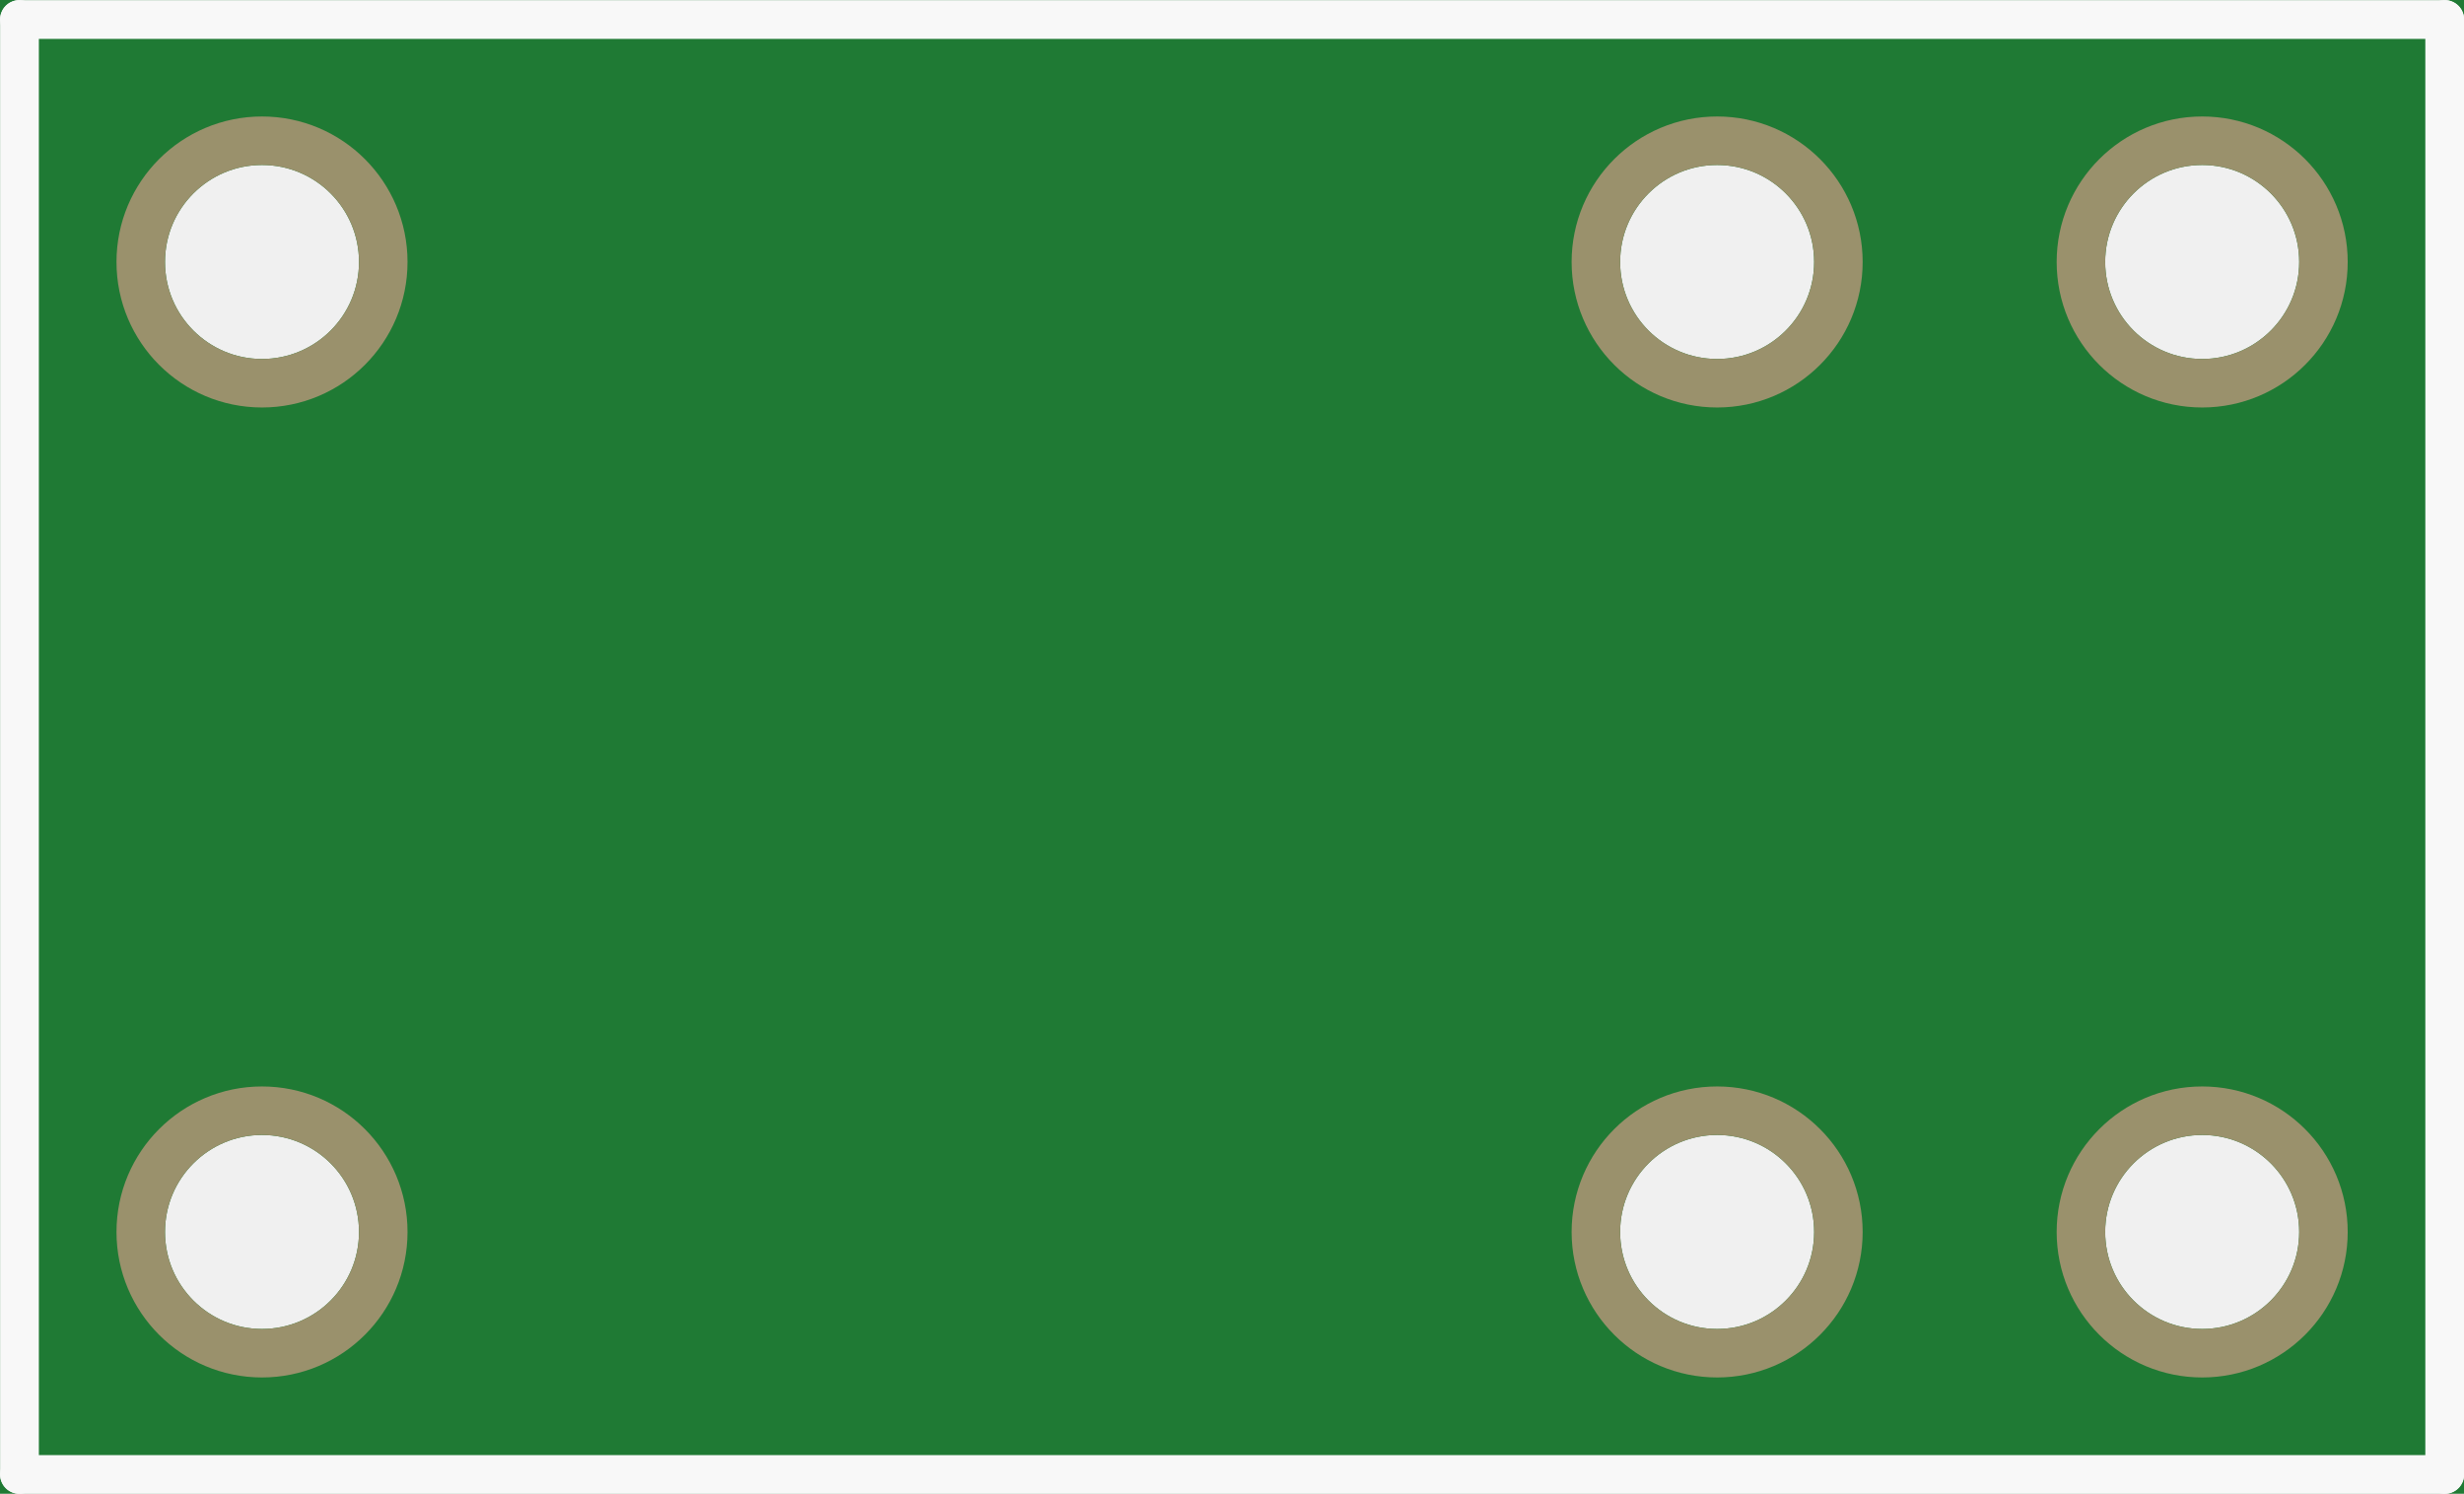
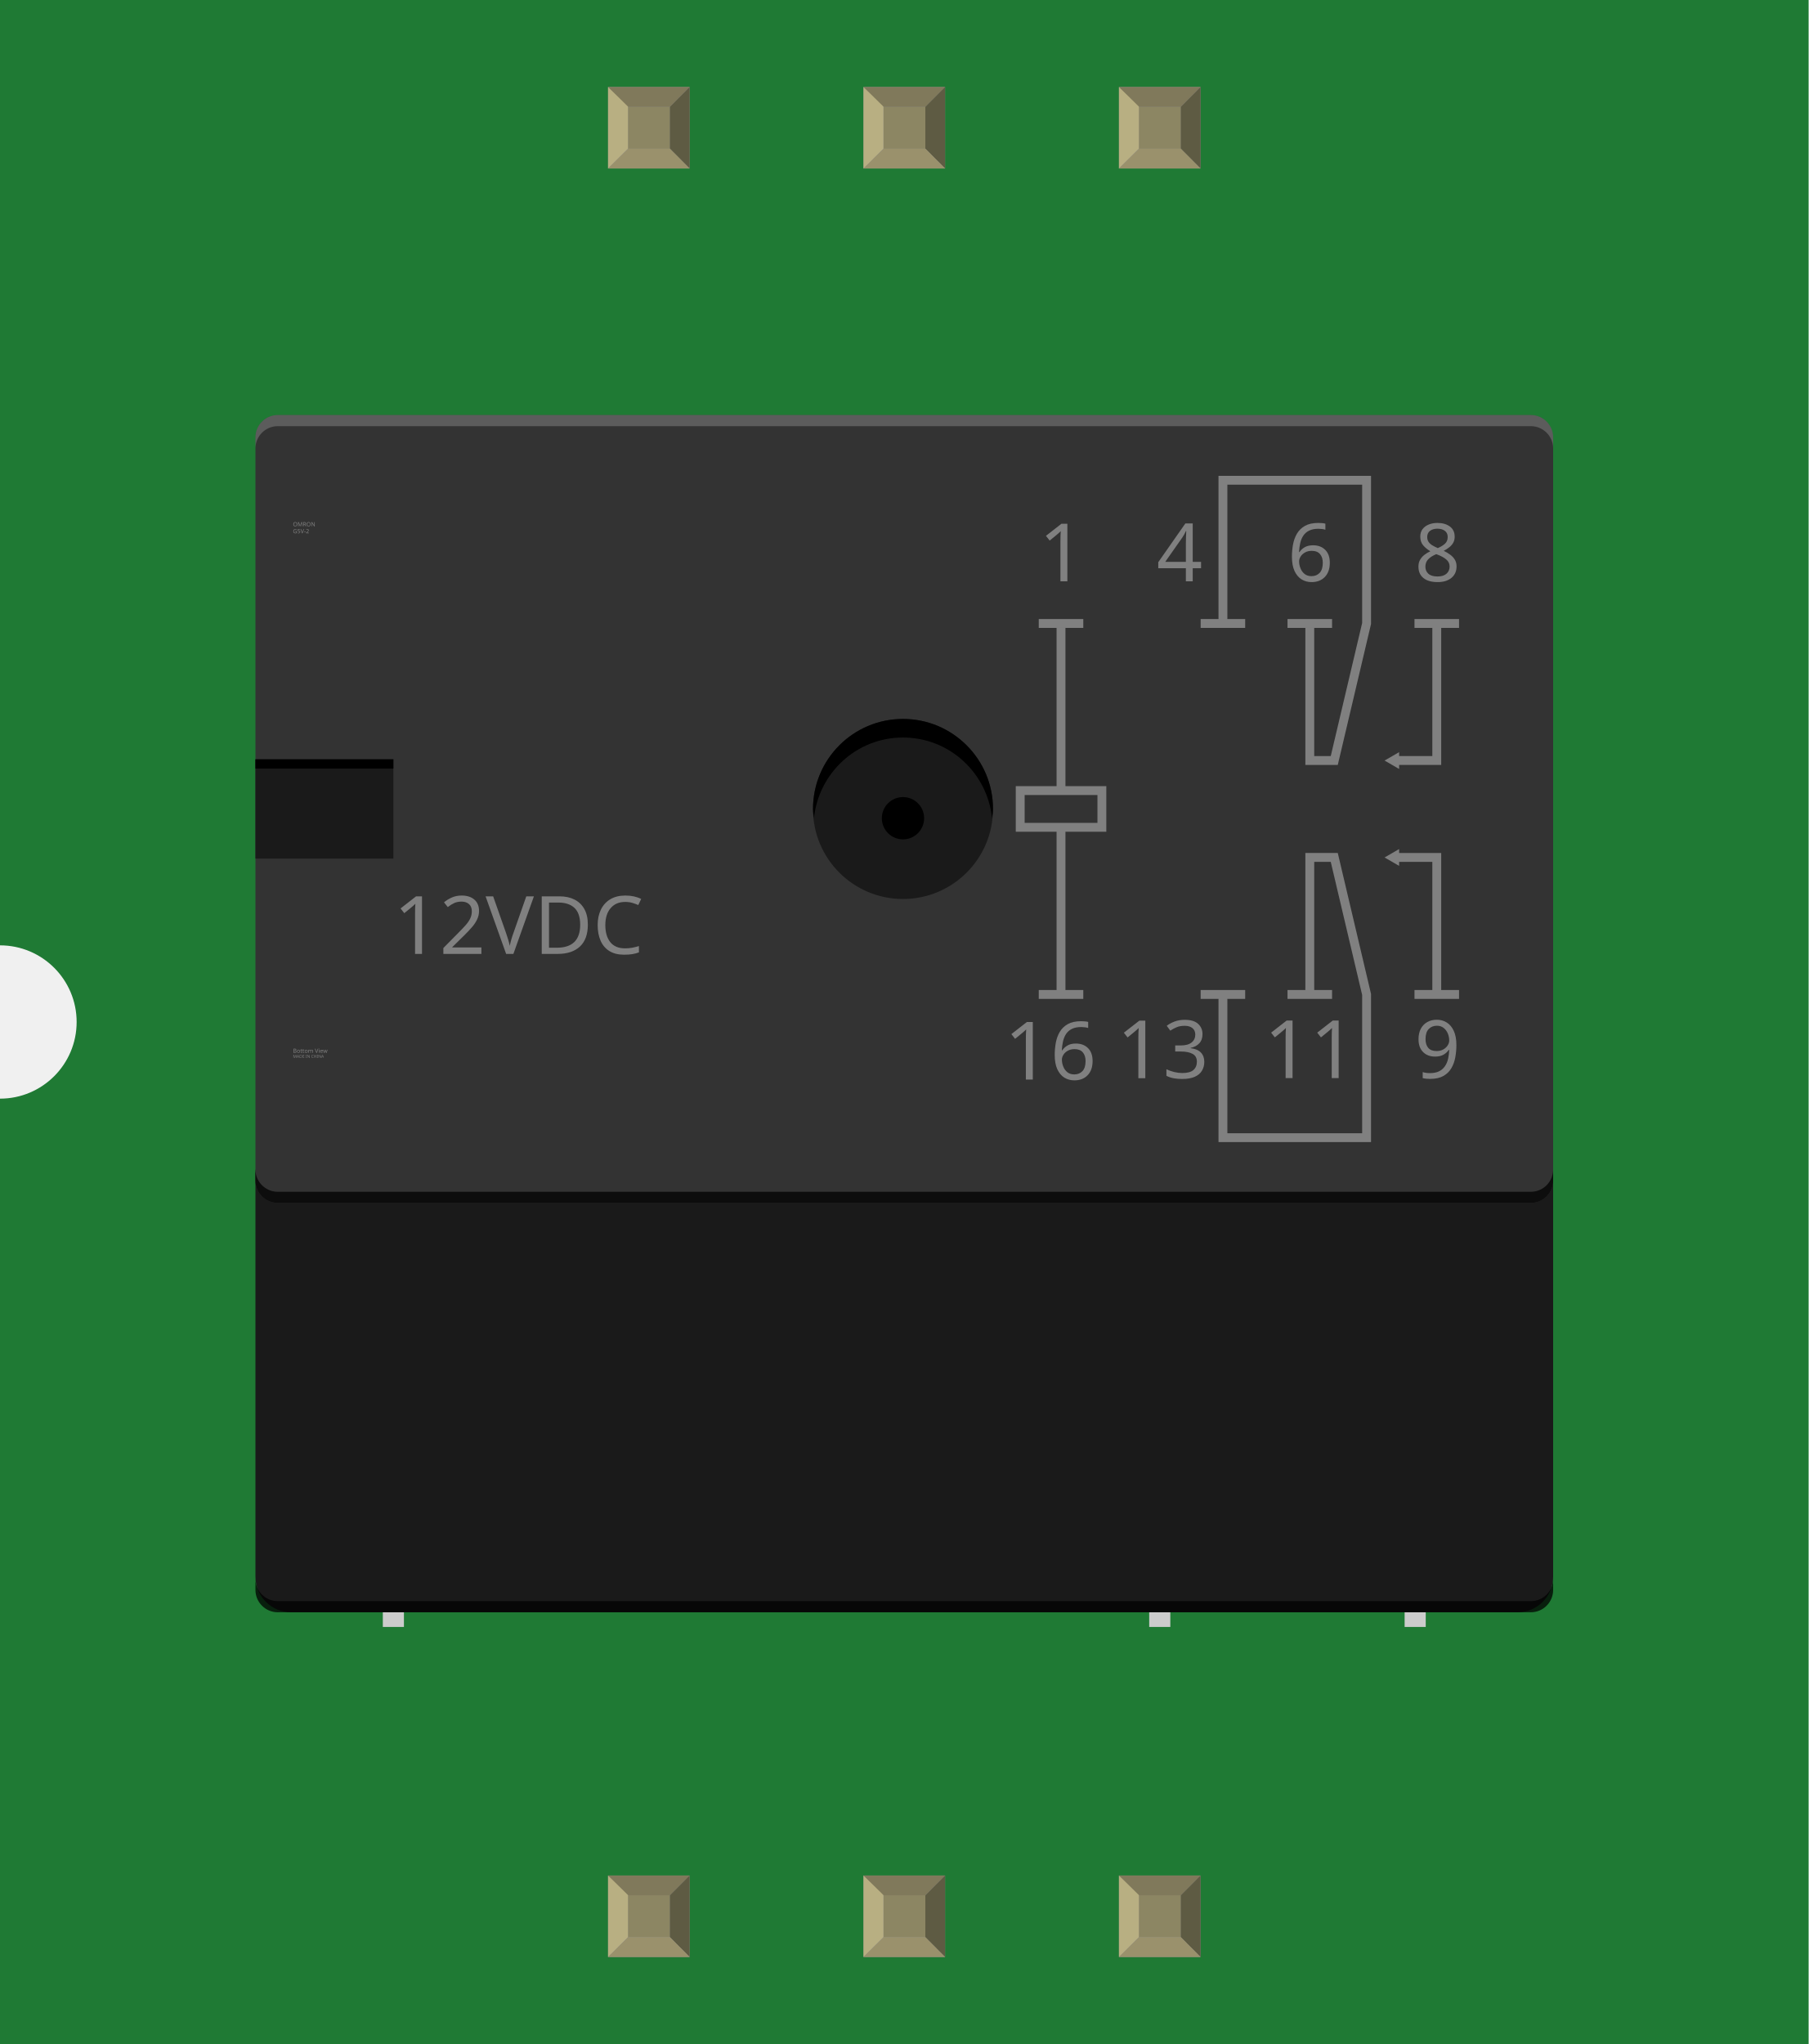
- <svg xmlns="http://www.w3.org/2000/svg" version="1.2" baseProfile="tiny" x="0in" y="0in" width="0.508in" height="0.308in" viewBox="0 0 12.903 7.823">
+ <svg xmlns="http://www.w3.org/2000/svg" width="0.708in" x="0in" version="1.2" y="0in" height="0.8in" viewBox="0 0 708 800" baseProfile="tiny">
  <g id="breadboard">
-     <path fill="#1F7A34" stroke="none" stroke-width="0" d="M0,0l12.903,0 0,7.823 -12.903,0 0,-7.823z M0.864,6.452a0.508,0.508 0 1 0 1.016,0 0.508,0.508 0 1 0 -1.016,0z M8.484,6.452a0.508,0.508 0 1 0 1.016,0 0.508,0.508 0 1 0 -1.016,0z M11.024,6.452a0.508,0.508 0 1 0 1.016,0 0.508,0.508 0 1 0 -1.016,0z M11.024,1.372a0.508,0.508 0 1 0 1.016,0 0.508,0.508 0 1 0 -1.016,0z M0.864,1.372a0.508,0.508 0 1 0 1.016,0 0.508,0.508 0 1 0 -1.016,0z M8.484,1.372a0.508,0.508 0 1 0 1.016,0 0.508,0.508 0 1 0 -1.016,0z " />
-     <circle id="connector3pin" connectorname="6" cx="1.372" cy="6.452" r="0.635" stroke="#9A916C" stroke-width="0.254" fill="none" />
-     <circle id="connector4pin" connectorname="9" cx="8.992" cy="6.452" r="0.635" stroke="#9A916C" stroke-width="0.254" fill="none" />
-     <circle id="connector5pin" connectorname="10" cx="11.532" cy="6.452" r="0.635" stroke="#9A916C" stroke-width="0.254" fill="none" />
-     <circle id="connector0pin" connectorname="1" cx="11.532" cy="1.372" r="0.635" stroke="#9A916C" stroke-width="0.254" fill="none" />
-     <circle id="connector2pin" connectorname="5" cx="1.372" cy="1.372" r="0.635" stroke="#9A916C" stroke-width="0.254" fill="none" />
-     <circle id="connector1pin" connectorname="2" cx="8.992" cy="1.372" r="0.635" stroke="#9A916C" stroke-width="0.254" fill="none" />
-     <line class="other" x1="12.802" y1="0.102" x2="12.802" y2="7.722" stroke="#f8f8f8" stroke-width="0.203" stroke-linecap="round" />
-     <line class="other" x1="12.802" y1="7.722" x2="0.102" y2="7.722" stroke="#f8f8f8" stroke-width="0.203" stroke-linecap="round" />
-     <line class="other" x1="0.102" y1="7.722" x2="0.102" y2="0.102" stroke="#f8f8f8" stroke-width="0.203" stroke-linecap="round" />
-     <line class="other" x1="0.102" y1="0.102" x2="12.802" y2="0.102" stroke="#f8f8f8" stroke-width="0.203" stroke-linecap="round" />
+     <g id="icon">
+       <path fill="#1F7A34" stroke="none" stroke-width="0" d="M0,0L0,370A30,30 0 0 1 0,430L0,800L708,800L708,0L0,0z" />
+       <g transform="translate(100,162.438)">
+         <g stroke-width="0">
+           <g stroke-width="0">
+             <rect width="8.264" x="49.861" y="467.694" fill="#CCCCCC" height="6.639" stroke-width="0" />
+             <rect width="8.264" x="349.875" y="467.694" fill="#CCCCCC" height="6.639" stroke-width="0" />
+             <rect width="8.264" x="449.861" y="467.694" fill="#CCCCCC" height="6.639" stroke-width="0" />
+             <g stroke-width="0">
+               <path fill="#1A1A1A" stroke-width="0" d="M508,454.694c0,7.639,-6.25,13.889,-13.889,13.889L13.889,468.583c-7.639,0,-13.889,-6.25,-13.889,-13.889l0,-157.639c0,-7.639,6.25,-13.889,13.889,-13.889l480.222,0c7.639,0,13.889,6.25,13.889,13.889L508,454.694z" />
+             </g>
+             <g stroke-width="0">
+               <path fill="#333333" stroke-width="0" d="M508,299.639c0,4.806,-3.917,8.722,-8.708,8.722L8.708,308.361C3.931,308.361,0,304.444,0,299.639L0,8.708C0,3.931,3.931,0,8.708,0l490.583,0c4.792,0,8.708,3.931,8.708,8.708L508,299.639z" />
+               <g stroke-width="0">
+                 <circle fill="#1A1A1A" cx="253.486" cy="154.181" r="35.236" stroke-width="0" />
+                 <circle cx="253.486" cy="157.806" r="8.278" stroke-width="0" />
+                 <path stroke-width="0" d="M253.486,126.222c18.222,0,33.028,13.875,34.875,31.583c0.125,-1.208,0.361,-2.389,0.361,-3.639c0,-19.444,-15.778,-35.222,-35.236,-35.222c-19.444,0,-35.222,15.778,-35.222,35.222c0,1.25,0.25,2.431,0.361,3.639C220.472,140.097,235.264,126.222,253.486,126.222z" />
+               </g>
+             </g>
+             <text x="0" y="0" stroke-width="0" transform="matrix(1, 0, 0, 1, 14.6889, 43.5458)" font-size="0">
+               <tspan x="0" y="0" fill="#808080" font-family="'ArialMT'" font-size="2.271">OMRON</tspan>
+               <tspan x="0" y="2.726" fill="#808080" font-family="'ArialMT'" font-size="2.271">G5V-2</tspan>
+             </text>
+             <text x="0" y="0" stroke-width="0" transform="matrix(1, 0, 0, 1, 14.6889, 249.647)" font-size="0">
+               <tspan x="0" y="0" fill="#808080" font-family="'ArialMT'" font-size="2.271">Bottom View</tspan>
+               <tspan x="0" y="1.92" fill="#808080" font-family="'ArialMT'" font-size="1.6">MADE IN CHINA</tspan>
+             </text>
+           </g>
+           <path opacity="0.2" fill="#FFFFFF" stroke-width="0" d="M0,8.708C0,3.931,3.931,0,8.708,0l490.583,0c4.792,0,8.708,3.931,8.708,8.708l0,4.361c0,-4.792,-3.917,-8.708,-8.708,-8.708L8.708,4.361C3.931,4.361,0,8.278,0,13.069L0,8.708z" />
+           <path opacity="0.75" stroke-width="0" d="M508,299.639c0,4.806,-3.917,8.722,-8.708,8.722L8.708,308.361C3.931,308.361,0,304.444,0,299.639l0,-4.347c0,4.806,3.931,8.722,8.708,8.722l490.583,0c4.792,0,8.708,-3.917,8.708,-8.722L508,299.639z" />
+           <path opacity="0.75" stroke-width="0" d="M508,459.861c0,4.806,-3.917,8.722,-8.708,8.722L8.708,468.583C3.931,468.583,0,464.667,0,459.861l0,-4.347c0,4.806,3.931,8.722,8.708,8.722l490.583,0c4.792,0,8.708,-3.917,8.708,-8.722L508,459.861z" />
+         </g>
+         <text x="0" y="0" fill="#808080" font-family="'ArialMT'" stroke-width="0" transform="matrix(1, 0, 0, 1, 53.9958, 210.91)" font-size="31.547">12VDC</text>
+         <text x="0" y="0" fill="#808080" font-family="'ArialMT'" stroke-width="0" transform="matrix(1, 0, 0, 1, 306.64, 65.0764)" font-size="31.547">1</text>
+         <text x="0" y="0" fill="#808080" font-family="'ArialMT'" stroke-width="0" transform="matrix(1, 0, 0, 1, 352.769, 65.0764)" font-size="31.547">4</text>
+         <text x="0" y="0" fill="#808080" font-family="'ArialMT'" stroke-width="0" transform="matrix(1, 0, 0, 1, 404.012, 65.0764)" font-size="31.547">6</text>
+         <text x="0" y="0" fill="#808080" font-family="'ArialMT'" stroke-width="0" transform="matrix(1, 0, 0, 1, 453.722, 65.0764)" font-size="31.547">8</text>
+         <text x="0" y="0" fill="#808080" font-family="'ArialMT'" stroke-width="0" transform="matrix(1, 0, 0, 1, 293.104, 260.092)" font-size="31.547">16</text>
+         <text x="0" y="0" fill="#808080" font-family="'ArialMT'" stroke-width="0" transform="matrix(1, 0, 0, 1, 337.144, 259.549)" font-size="31.547">13</text>
+         <text x="0" y="0" fill="#808080" font-family="'ArialMT'" stroke-width="0" transform="matrix(1, 0, 0, 1, 394.789, 259.521)" font-size="31.547">11</text>
+         <text x="0" y="0" fill="#808080" font-family="'ArialMT'" stroke-width="0" transform="matrix(1, 0, 0, 1, 453.722, 259.521)" font-size="31.547">9</text>
+         <g stroke-width="0">
+           <rect width="31.972" x="299.375" y="146.986" fill="none" height="14.375" stroke="#808080" stroke-width="3.472" stroke-miterlimit="10" />
+           <g stroke-width="0">
+             <line fill="none" stroke="#808080" y1="81.583" stroke-width="3.472" x1="315.347" y2="146.986" x2="315.347" stroke-miterlimit="10" />
+             <line fill="none" stroke="#808080" y1="81.583" stroke-width="3.472" x1="306.639" y2="81.583" x2="324.069" stroke-miterlimit="10" />
+           </g>
+           <g stroke-width="0">
+             <g stroke-width="0">
+               <polyline fill="none" points="378.736,81.583,378.736,25.528,434.972,25.528,434.972,81.583,422.319,135.208,412.736,135.208,412.736,81.583" stroke="#808080" stroke-width="3.472" stroke-miterlimit="10" />
+               <line fill="none" stroke="#808080" y1="81.583" stroke-width="3.472" x1="387.444" y2="81.583" x2="370.014" stroke-miterlimit="10" />
+             </g>
+             <line fill="none" stroke="#808080" y1="81.583" stroke-width="3.472" x1="404.014" y2="81.583" x2="421.458" stroke-miterlimit="10" />
+           </g>
+           <g stroke-width="0">
+             <line fill="none" stroke="#808080" y1="81.583" stroke-width="3.472" x1="453.722" y2="81.583" x2="471.167" stroke-miterlimit="10" />
+             <g stroke-width="0">
+               <g stroke-width="0">
+                 <polyline fill="none" points="462.444,81.583,462.444,135.208,446.75,135.208" stroke="#808080" stroke-width="3.472" stroke-miterlimit="10" />
+                 <g stroke-width="0">
+                   <polygon fill="#808080" points="447.708,131.944,442.014,135.236,447.708,138.528" stroke-width="0" />
+                 </g>
+               </g>
+             </g>
+           </g>
+           <g stroke-width="0">
+             <line fill="none" stroke="#808080" y1="226.778" stroke-width="3.472" x1="315.347" y2="161.375" x2="315.347" stroke-miterlimit="10" />
+             <line fill="none" stroke="#808080" y1="226.778" stroke-width="3.472" x1="306.639" y2="226.778" x2="324.069" stroke-miterlimit="10" />
+           </g>
+           <g stroke-width="0">
+             <g stroke-width="0">
+               <polyline fill="none" points="378.736,226.778,378.736,282.833,434.972,282.833,434.972,226.778,422.319,173.153,412.736,173.153,412.736,226.778" stroke="#808080" stroke-width="3.472" stroke-miterlimit="10" />
+               <line fill="none" stroke="#808080" y1="226.778" stroke-width="3.472" x1="387.444" y2="226.778" x2="370.014" stroke-miterlimit="10" />
+             </g>
+             <line fill="none" stroke="#808080" y1="226.778" stroke-width="3.472" x1="404.014" y2="226.778" x2="421.458" stroke-miterlimit="10" />
+           </g>
+           <g stroke-width="0">
+             <line fill="none" stroke="#808080" y1="226.778" stroke-width="3.472" x1="453.722" y2="226.778" x2="471.167" stroke-miterlimit="10" />
+             <g stroke-width="0">
+               <g stroke-width="0">
+                 <polyline fill="none" points="462.444,226.778,462.444,173.153,446.75,173.153" stroke="#808080" stroke-width="3.472" stroke-miterlimit="10" />
+                 <g stroke-width="0">
+                   <polygon fill="#808080" points="447.708,169.875,442.014,173.167,447.708,176.458" stroke-width="0" />
+                 </g>
+               </g>
+             </g>
+           </g>
+         </g>
+         <rect width="54" x="0" y="134.75" fill="#1A1A1A" height="38.861" stroke-width="0" />
+         <rect width="54" x="0" y="134.75" height="3.625" stroke-width="0" />
+       </g>
+     </g>
+     <g transform="translate(238.035,734.05)">
+       <rect width="31.93" x="0" y="0" fill="#8D8C8C" height="31.9" id="connector0pin" stroke-width="0" />
+       <rect width="16.444" x="7.792" y="7.735" fill="#8C8663" height="16.415" stroke-width="0" />
+       <polygon fill="#B8AF82" points="0,31.9,7.792,24.137,7.792,6.972,0,0" stroke-width="0" />
+       <polygon fill="#80795B" points="24.208,7.763,7.903,7.763,0,0,31.93,0" stroke-width="0" />
+       <polygon fill="#5E5B43" points="24.208,24.137,24.208,7.763,31.93,0,31.93,31.9" stroke-width="0" />
+       <polygon fill="#9A916C" points="0,31.9,7.875,24.137,24.208,24.137,31.93,31.9" stroke-width="0" />
+     </g>
+     <g transform="translate(238.035,34.05)">
+       <rect width="31.93" x="0" y="0" fill="#8D8C8C" height="31.9" id="connector5pin" stroke-width="0" />
+       <rect width="16.444" x="7.792" y="7.735" fill="#8C8663" height="16.415" stroke-width="0" />
+       <polygon fill="#B8AF82" points="0,31.9,7.792,24.137,7.792,6.972,0,0" stroke-width="0" />
+       <polygon fill="#80795B" points="24.208,7.763,7.903,7.763,0,0,31.93,0" stroke-width="0" />
+       <polygon fill="#5E5B43" points="24.208,24.137,24.208,7.763,31.93,0,31.93,31.9" stroke-width="0" />
+       <polygon fill="#9A916C" points="0,31.9,7.875,24.137,24.208,24.137,31.93,31.9" stroke-width="0" />
+     </g>
+     <g transform="translate(338.035,734.05)">
+       <rect width="31.93" x="0" y="0" fill="#8D8C8C" height="31.9" id="connector1pin" stroke-width="0" />
+       <rect width="16.444" x="7.792" y="7.735" fill="#8C8663" height="16.415" stroke-width="0" />
+       <polygon fill="#B8AF82" points="0,31.9,7.792,24.137,7.792,6.972,0,0" stroke-width="0" />
+       <polygon fill="#80795B" points="24.208,7.763,7.903,7.763,0,0,31.93,0" stroke-width="0" />
+       <polygon fill="#5E5B43" points="24.208,24.137,24.208,7.763,31.93,0,31.93,31.9" stroke-width="0" />
+       <polygon fill="#9A916C" points="0,31.9,7.875,24.137,24.208,24.137,31.93,31.9" stroke-width="0" />
+     </g>
+     <g transform="translate(338.035,34.05)">
+       <rect width="31.93" x="0" y="0" fill="#8D8C8C" height="31.9" id="connector4pin" stroke-width="0" />
+       <rect width="16.444" x="7.792" y="7.735" fill="#8C8663" height="16.415" stroke-width="0" />
+       <polygon fill="#B8AF82" points="0,31.9,7.792,24.137,7.792,6.972,0,0" stroke-width="0" />
+       <polygon fill="#80795B" points="24.208,7.763,7.903,7.763,0,0,31.93,0" stroke-width="0" />
+       <polygon fill="#5E5B43" points="24.208,24.137,24.208,7.763,31.93,0,31.93,31.9" stroke-width="0" />
+       <polygon fill="#9A916C" points="0,31.9,7.875,24.137,24.208,24.137,31.93,31.9" stroke-width="0" />
+     </g>
+     <g transform="translate(438.035,734.05)">
+       <rect width="31.93" x="0" y="0" fill="#8D8C8C" height="31.9" id="connector2pin" stroke-width="0" />
+       <rect width="16.444" x="7.792" y="7.735" fill="#8C8663" height="16.415" stroke-width="0" />
+       <polygon fill="#B8AF82" points="0,31.9,7.792,24.137,7.792,6.972,0,0" stroke-width="0" />
+       <polygon fill="#80795B" points="24.208,7.763,7.903,7.763,0,0,31.93,0" stroke-width="0" />
+       <polygon fill="#5E5B43" points="24.208,24.137,24.208,7.763,31.93,0,31.93,31.9" stroke-width="0" />
+       <polygon fill="#9A916C" points="0,31.9,7.875,24.137,24.208,24.137,31.93,31.9" stroke-width="0" />
+     </g>
+     <g transform="translate(438.035,34.05)">
+       <rect width="31.93" x="0" y="0" fill="#8D8C8C" height="31.9" id="connector3pin" stroke-width="0" />
+       <rect width="16.444" x="7.792" y="7.735" fill="#8C8663" height="16.415" stroke-width="0" />
+       <polygon fill="#B8AF82" points="0,31.9,7.792,24.137,7.792,6.972,0,0" stroke-width="0" />
+       <polygon fill="#80795B" points="24.208,7.763,7.903,7.763,0,0,31.93,0" stroke-width="0" />
+       <polygon fill="#5E5B43" points="24.208,24.137,24.208,7.763,31.93,0,31.93,31.9" stroke-width="0" />
+       <polygon fill="#9A916C" points="0,31.9,7.875,24.137,24.208,24.137,31.93,31.9" stroke-width="0" />
+     </g>
  </g>
</svg>
